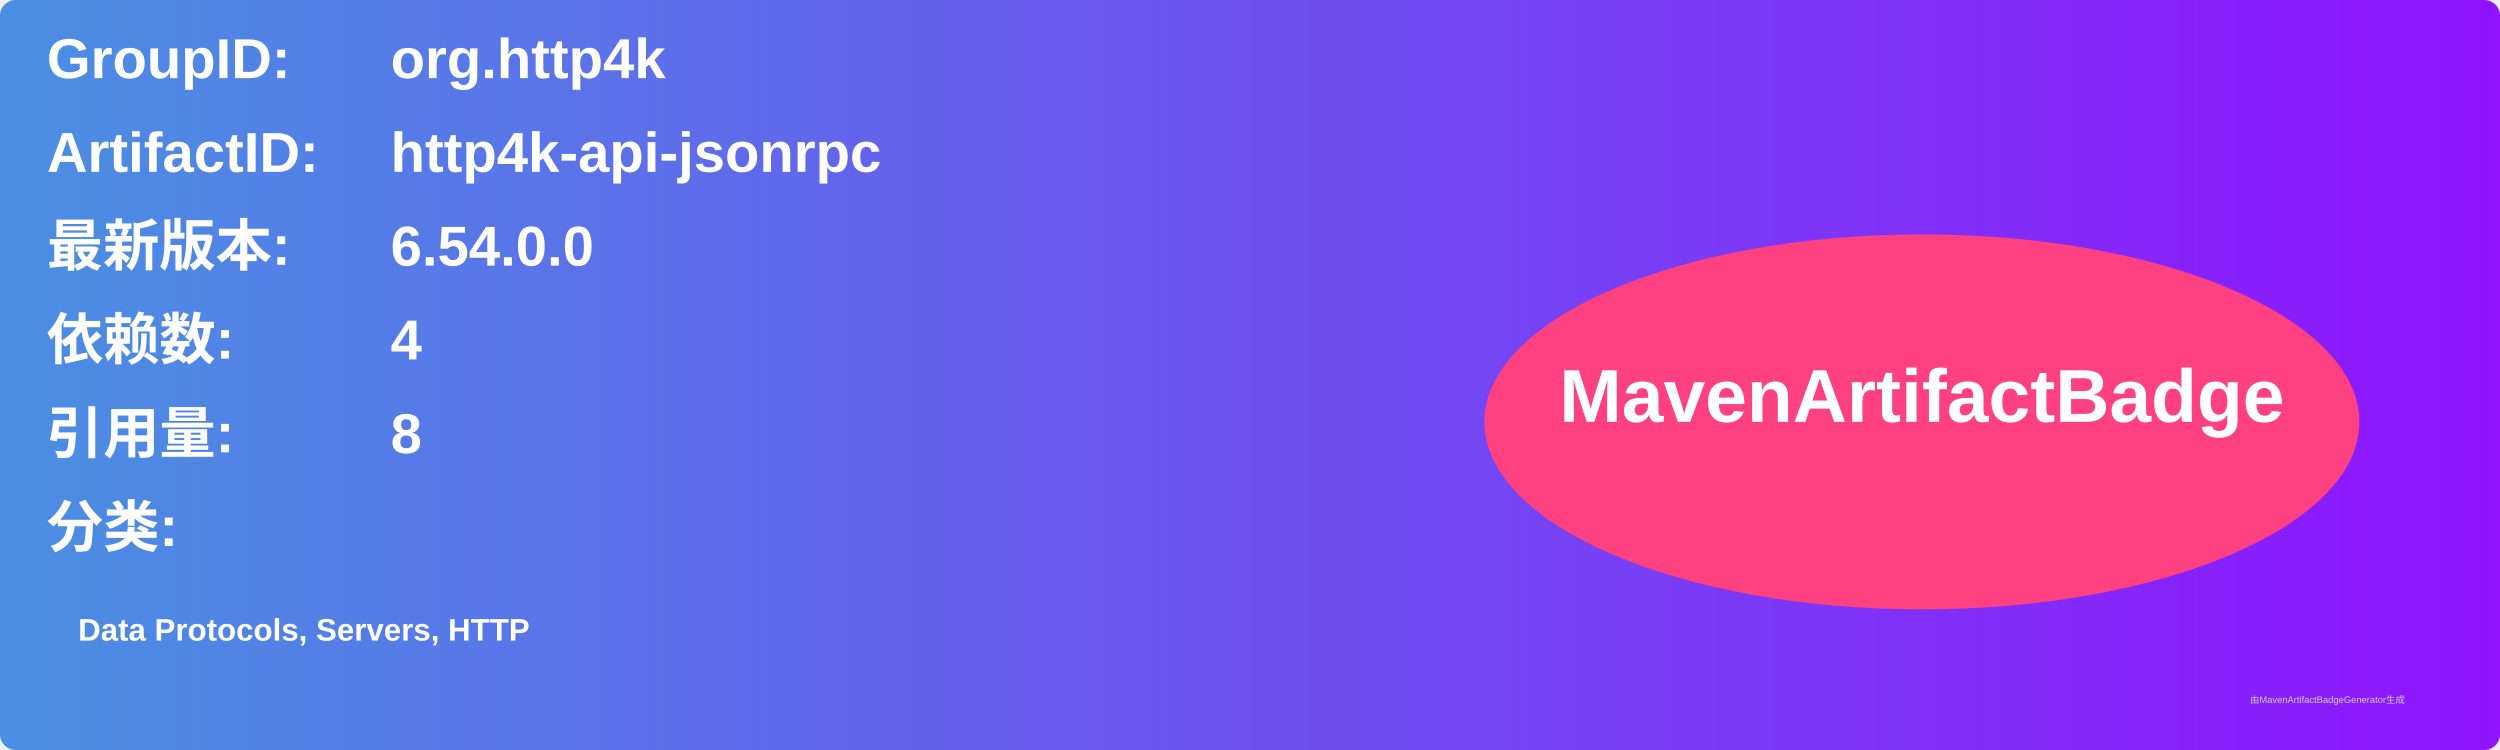
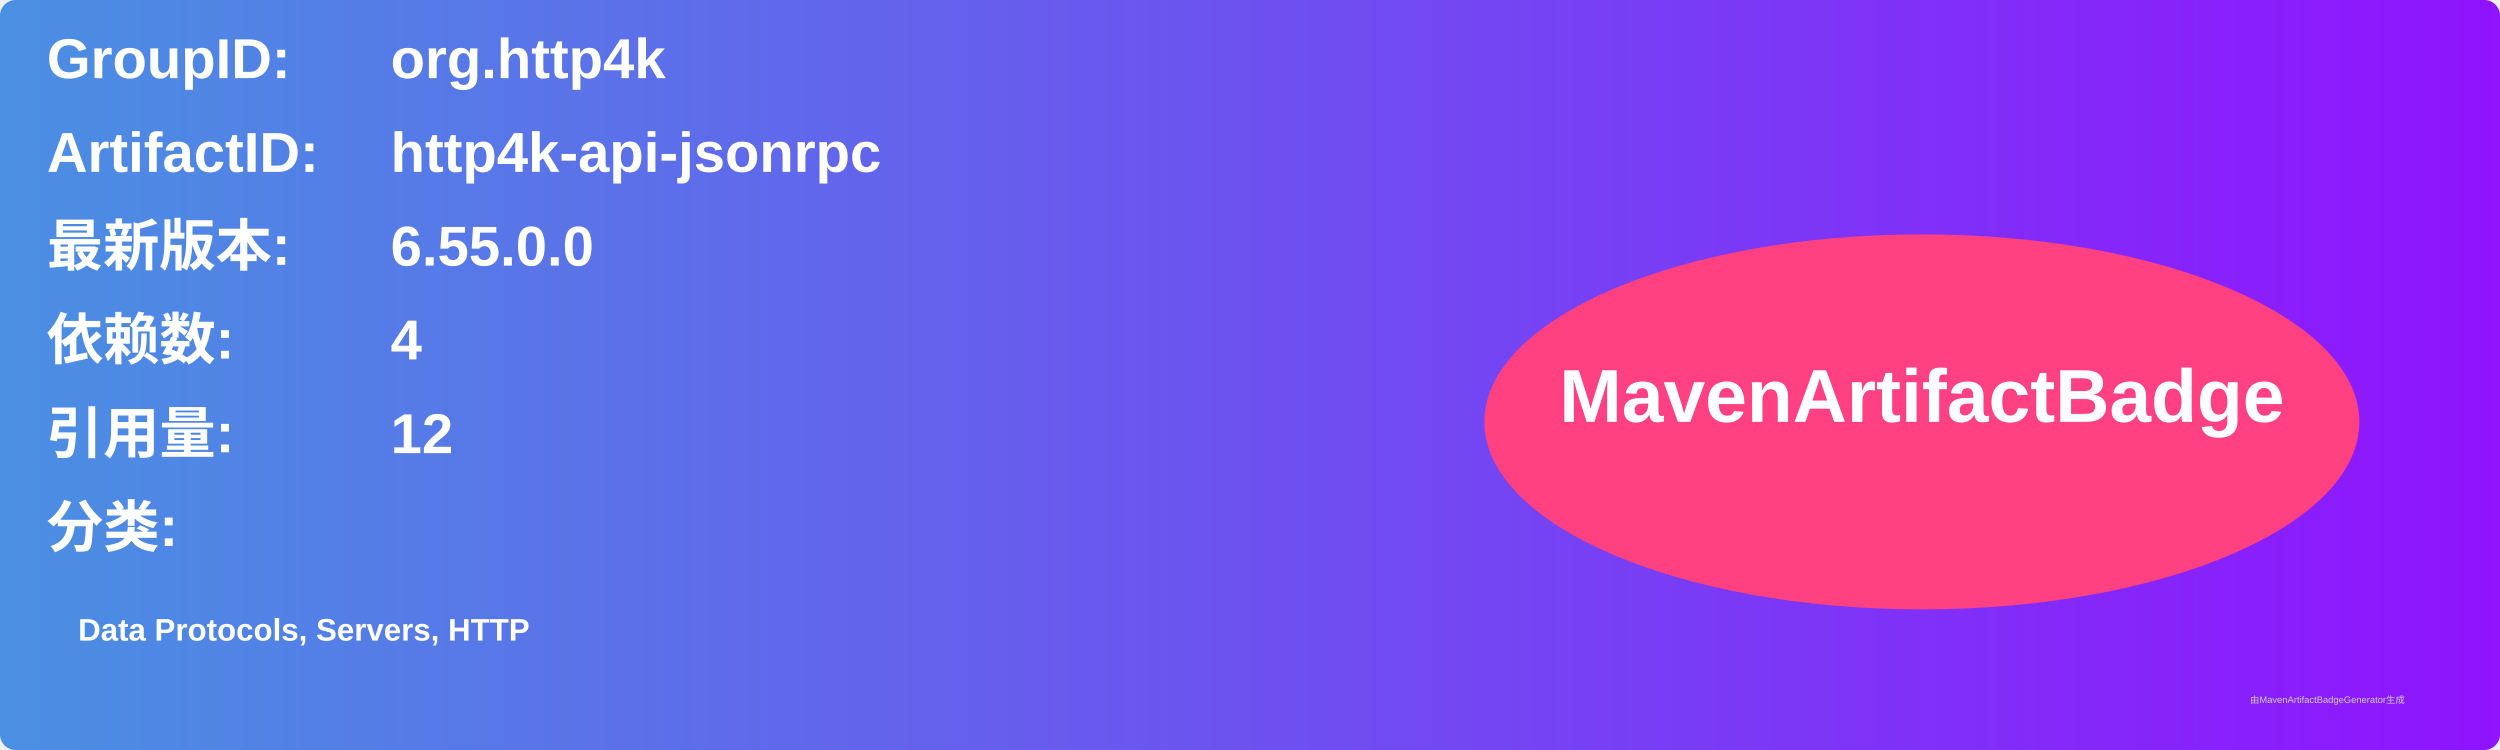
<svg xmlns="http://www.w3.org/2000/svg" width="800" height="240" viewBox="0 0 800 240">
  <linearGradient id="grad" x1="0%" y1="0%" x2="100%" y2="0%">
    <stop offset="0%" stop-color="#4a90e2" />
    <stop offset="100%" stop-color="#9013fe" />
  </linearGradient>
  <rect width="100%" height="100%" rx="5" ry="5" fill="url(#grad)" />
  <g transform="translate(15, 15)">
    <text x="0" y="10" font-family="Arial" font-size="18" fill="white" font-weight="bold" width="260">GroupID:</text>
    <text x="110" y="10" font-family="Arial" font-size="18" fill="white" font-weight="bold" width="460">org.http4k</text>
    <text x="0" y="40" font-family="Arial" font-size="18" fill="white" font-weight="bold" width="260">ArtifactID:</text>
    <text x="110" y="40" font-family="Arial" font-size="18" fill="white" font-weight="bold" width="460">http4k-api-jsonrpc</text>
    <text x="0" y="70" font-family="Arial" font-size="18" fill="white" font-weight="bold">最新版本:</text>
    <text x="110" y="70" font-family="Arial" font-size="18" fill="white" font-weight="bold">
-       <tspan font-weight="bold">6.54.0.0</tspan>
+       <tspan font-weight="bold">6.55.0.0</tspan>
    </text>
    <text x="0" y="100" font-family="Arial" font-size="18" fill="white" font-weight="bold">依赖数: </text>
    <text x="110" y="100" font-family="Arial" font-size="18" fill="white">
      <tspan font-weight="bold">4</tspan>
    </text>
    <text x="0" y="130" font-family="Arial" font-size="18" fill="white" font-weight="bold">引用量: </text>
    <text x="110" y="130" font-family="Arial" font-size="18" fill="white">
-       <tspan font-weight="bold">8</tspan>
+       <tspan font-weight="bold">12</tspan>
    </text>
    <text x="0" y="160" font-family="Arial" font-size="18" fill="white" font-weight="bold">分类:</text>
    <text x="10" y="190" font-family="Arial" font-size="10" fill="white">
      <tspan font-weight="bold">Data Protocols, Servers, HTTP</tspan>
    </text>
    <ellipse cx="600" cy="120" rx="140" ry="60" fill="#ff4081" />
    <text x="600" y="120" text-anchor="middle" font-family="Arial" font-size="24" fill="white" font-weight="bold">MavenArtifactBadge</text>
  </g>
  <text x="720" y="225" font-family="Arial" font-size="3" fill="#d0d0d0">由MavenArtifactBadgeGenerator生成</text>
</svg>
